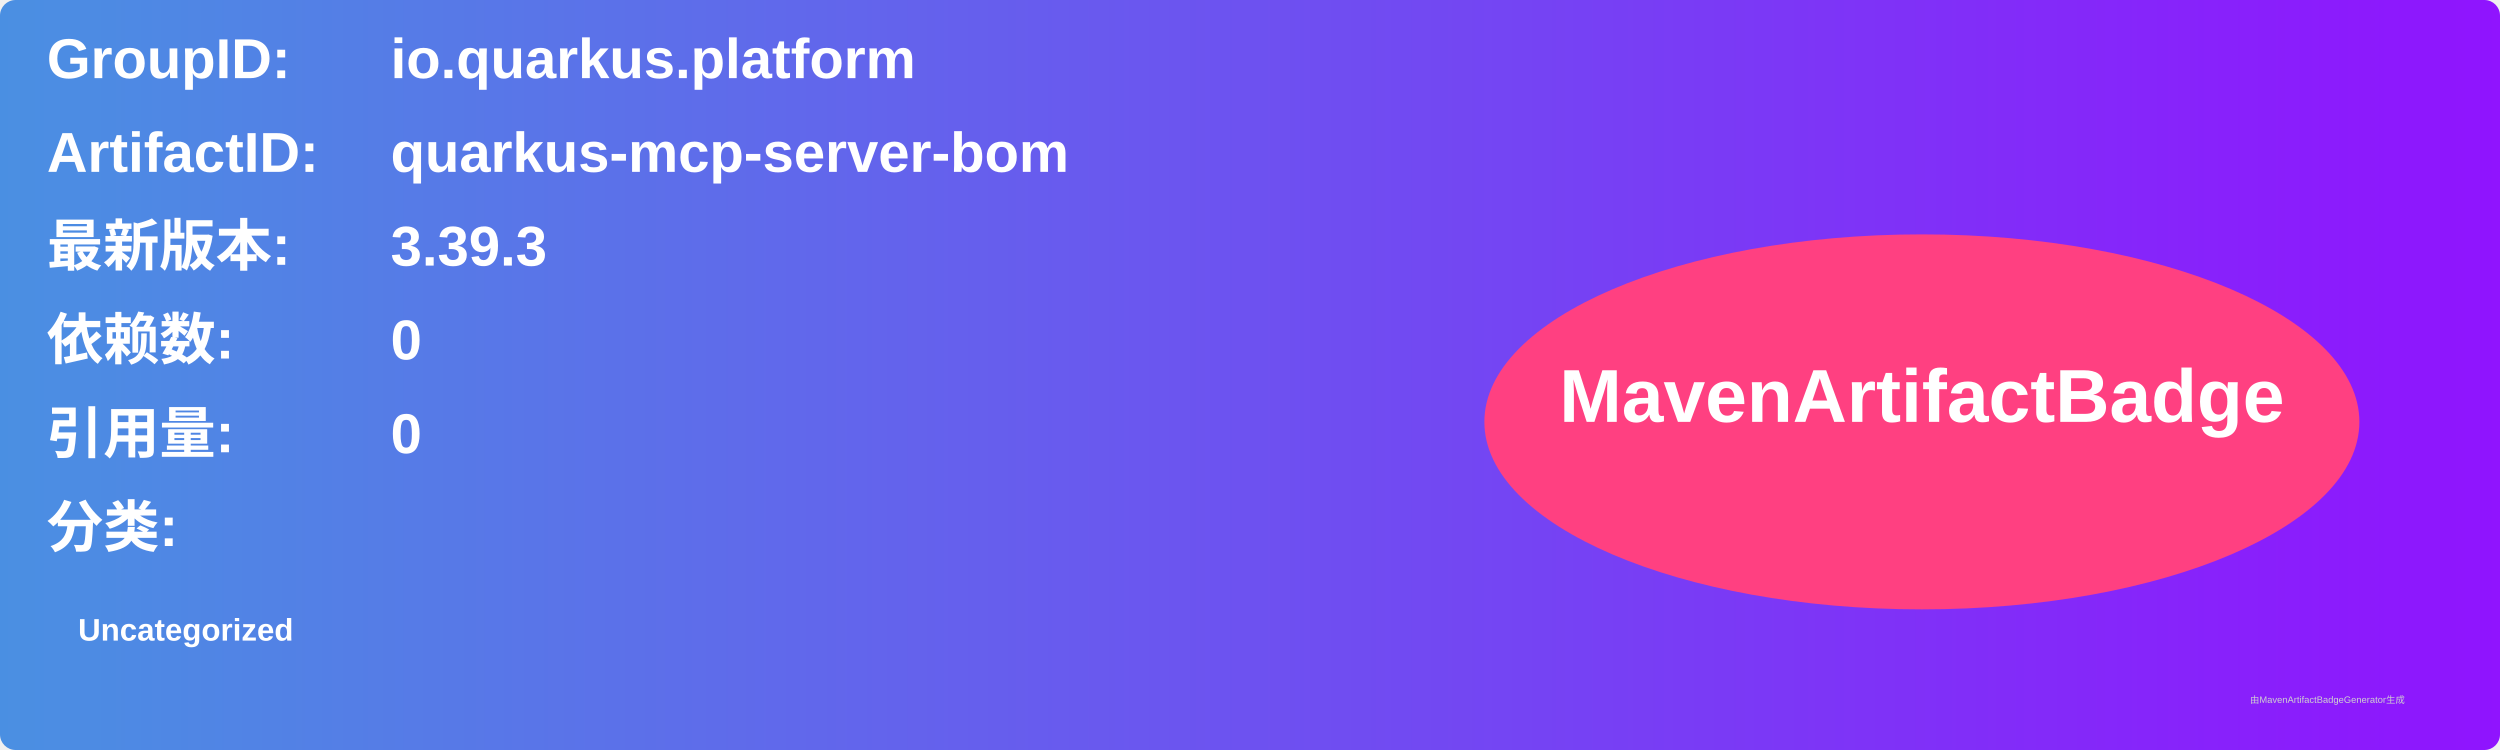
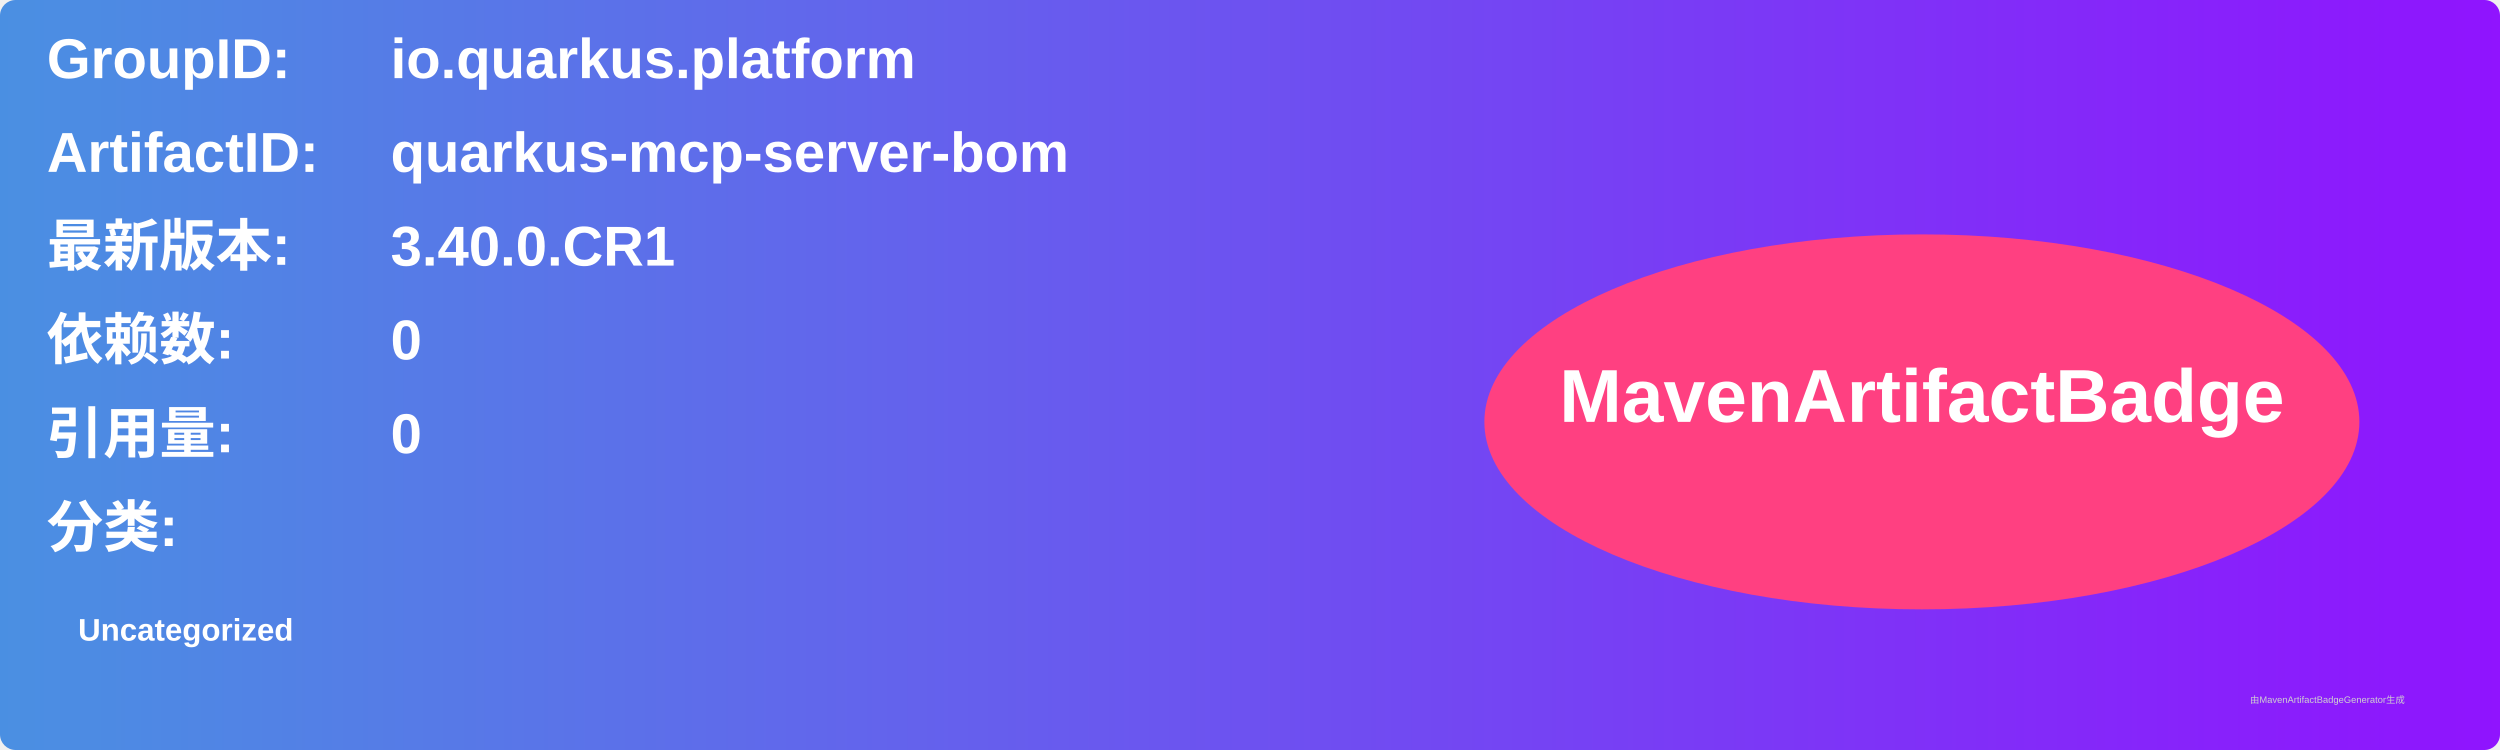
<svg xmlns="http://www.w3.org/2000/svg" width="800" height="240" viewBox="0 0 800 240">
  <linearGradient id="grad" x1="0%" y1="0%" x2="100%" y2="0%">
    <stop offset="0%" stop-color="#4a90e2" />
    <stop offset="100%" stop-color="#9013fe" />
  </linearGradient>
  <rect width="100%" height="100%" rx="5" ry="5" fill="url(#grad)" />
  <g transform="translate(15, 15)">
    <text x="0" y="10" font-family="Arial" font-size="18" fill="white" font-weight="bold" width="260">GroupID:</text>
    <text x="110" y="10" font-family="Arial" font-size="18" fill="white" font-weight="bold" width="460">io.quarkus.platform</text>
    <text x="0" y="40" font-family="Arial" font-size="18" fill="white" font-weight="bold" width="260">ArtifactID:</text>
    <text x="110" y="40" font-family="Arial" font-size="18" fill="white" font-weight="bold" width="460">quarkus-mcp-server-bom</text>
    <text x="0" y="70" font-family="Arial" font-size="18" fill="white" font-weight="bold">最新版本:</text>
    <text x="110" y="70" font-family="Arial" font-size="18" fill="white" font-weight="bold">
-       <tspan font-weight="bold">3.39.3</tspan>
+       <tspan font-weight="bold">3.40.0.CR1</tspan>
    </text>
    <text x="0" y="100" font-family="Arial" font-size="18" fill="white" font-weight="bold">依赖数: </text>
    <text x="110" y="100" font-family="Arial" font-size="18" fill="white">
      <tspan font-weight="bold">0</tspan>
    </text>
    <text x="0" y="130" font-family="Arial" font-size="18" fill="white" font-weight="bold">引用量: </text>
    <text x="110" y="130" font-family="Arial" font-size="18" fill="white">
      <tspan font-weight="bold">0</tspan>
    </text>
    <text x="0" y="160" font-family="Arial" font-size="18" fill="white" font-weight="bold">分类:</text>
    <text x="10" y="190" font-family="Arial" font-size="10" fill="white">
      <tspan font-weight="bold">Uncategorized</tspan>
    </text>
    <ellipse cx="600" cy="120" rx="140" ry="60" fill="#ff4081" />
    <text x="600" y="120" text-anchor="middle" font-family="Arial" font-size="24" fill="white" font-weight="bold">MavenArtifactBadge</text>
  </g>
  <text x="720" y="225" font-family="Arial" font-size="3" fill="#d0d0d0">由MavenArtifactBadgeGenerator生成</text>
</svg>
